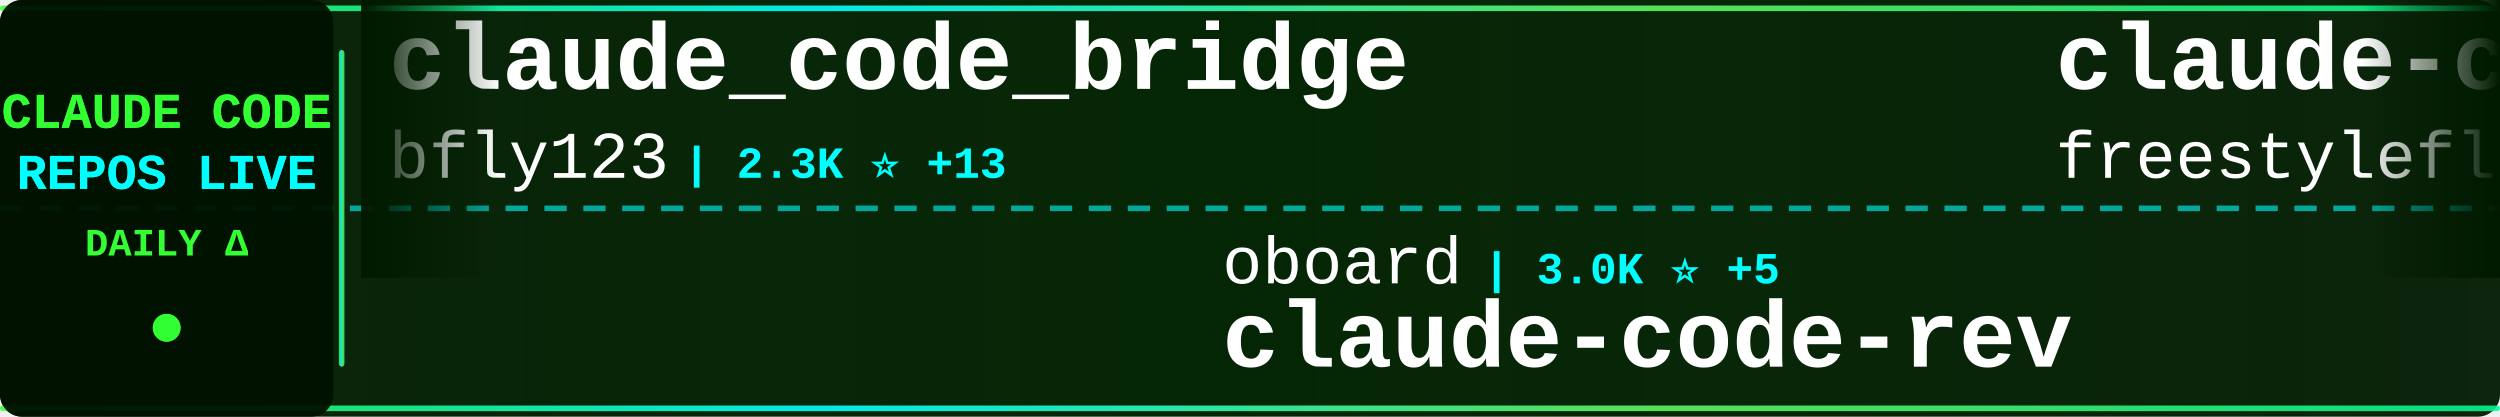
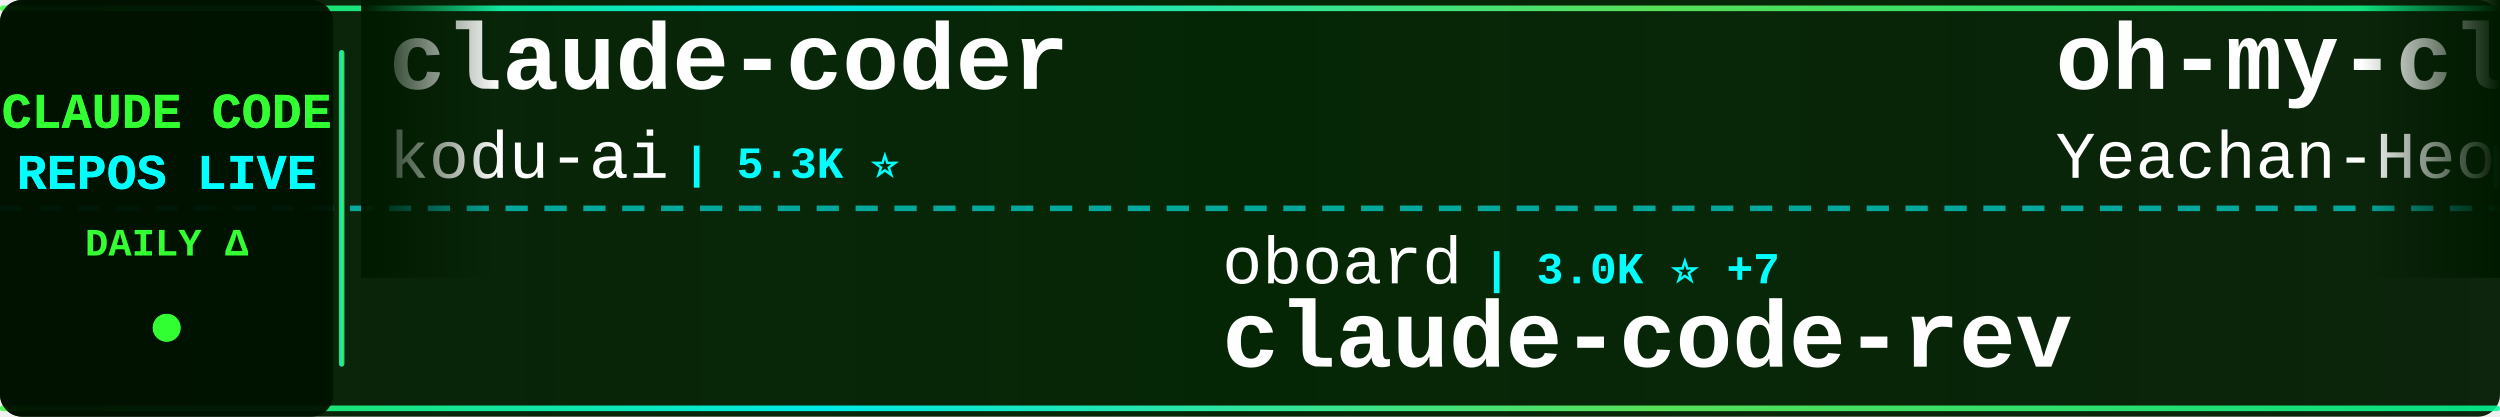
<svg xmlns="http://www.w3.org/2000/svg" width="900" height="150">
  <defs>
    <linearGradient id="tickerBg" x1="0%" y1="0%" x2="100%" y2="0%">
      <stop offset="0%" style="stop-color:#001a00;stop-opacity:0.95" />
      <stop offset="50%" style="stop-color:#002200;stop-opacity:0.98" />
      <stop offset="100%" style="stop-color:#001a00;stop-opacity:0.95" />
    </linearGradient>
    <linearGradient id="borderGrad" x1="0%" y1="0%" x2="100%" y2="0%">
      <stop offset="0%" style="stop-color:#33ff33;stop-opacity:0.85">
        <animate attributeName="stop-opacity" values="0.85;1;0.85" dur="2s" repeatCount="indefinite" />
      </stop>
      <stop offset="33%" style="stop-color:#00ffff;stop-opacity:0.9">
        <animate attributeName="stop-opacity" values="0.9;1;0.9" dur="2.2s" repeatCount="indefinite" />
      </stop>
      <stop offset="66%" style="stop-color:#66ff66;stop-opacity:0.85">
        <animate attributeName="stop-opacity" values="0.85;1;0.85" dur="1.8s" repeatCount="indefinite" />
      </stop>
      <stop offset="100%" style="stop-color:#00ff99;stop-opacity:0.85">
        <animate attributeName="stop-opacity" values="0.85;1;0.85" dur="2s" repeatCount="indefinite" />
      </stop>
    </linearGradient>
    <filter id="textGlow">
      <feGaussianBlur stdDeviation="0.1" result="coloredBlur" />
      <feMerge>
        <feMergeNode in="coloredBlur" />
        <feMergeNode in="SourceGraphic" />
      </feMerge>
    </filter>
    <filter id="metricGlow">
      <feGaussianBlur stdDeviation="0.2" result="coloredBlur" />
      <feMerge>
        <feMergeNode in="coloredBlur" />
        <feMergeNode in="SourceGraphic" />
      </feMerge>
    </filter>
    <linearGradient id="leftFade" x1="0%" y1="0%" x2="100%" y2="0%">
      <stop offset="0%" style="stop-color:#001a00;stop-opacity:1" />
      <stop offset="100%" style="stop-color:#001a00;stop-opacity:0" />
    </linearGradient>
    <linearGradient id="rightFade" x1="0%" y1="0%" x2="100%" y2="0%">
      <stop offset="0%" style="stop-color:#001a00;stop-opacity:0" />
      <stop offset="100%" style="stop-color:#001a00;stop-opacity:1" />
    </linearGradient>
  </defs>
  <rect width="900" height="150" fill="url(#tickerBg)" rx="8" />
  <rect x="0" y="2" width="900" height="2" fill="url(#borderGrad)" rx="1" />
  <rect x="0" y="146" width="900" height="2" fill="url(#borderGrad)" rx="1" />
  <line x1="0" y1="75" x2="900" y2="75" stroke="#00ffff" stroke-width="2" stroke-dasharray="8 6" opacity="0.6" />
  <rect x="0" y="0" width="120" height="150" fill="#001100" opacity="0.95" rx="8" />
  <text x="60" y="46" font-family="'Courier New', monospace" font-size="18" font-weight="bold" fill="#33ff33" text-anchor="middle" filter="url(#textGlow)">
    CLAUDE CODE
  </text>
  <text x="60" y="68" font-family="'Courier New', monospace" font-size="18" font-weight="bold" fill="#00ffff" text-anchor="middle" filter="url(#textGlow)">
    REPOS LIVE
  </text>
  <text x="60" y="92" font-family="'Courier New', monospace" font-size="14" font-weight="bold" fill="#33ff33" text-anchor="middle">
    DAILY Δ
  </text>
  <circle cx="60" cy="118" r="5" fill="#33ff33" filter="url(#metricGlow)">
    <animate attributeName="r" values="4;6;4" dur="1.5s" repeatCount="indefinite" />
    <animate attributeName="opacity" values="0.6;1;0.6" dur="1.5s" repeatCount="indefinite" />
  </circle>
  <rect x="122" y="18" width="2" height="114" fill="url(#borderGrad)" rx="1" />
  <clipPath id="tickerClip">
    <rect x="130" y="0" width="770" height="150" />
  </clipPath>
  <g clip-path="url(#tickerClip)">
    <g id="tickerItems">
      <animateTransform attributeName="transform" attributeType="XML" type="translate" from="0 0" to="-3000 0" dur="54s" repeatCount="indefinite" />
      <g transform="translate(0, 0)">
-         <text x="140" y="32" font-family="'Courier New', monospace" font-size="34" font-weight="bold" fill="#ffffff">claude_code_bridge</text>
-         <text x="140" y="64" font-family="'Courier New', monospace" font-size="24" font-weight="normal" fill="#ffffff" opacity="1.0">bfly123</text>
-         <text x="246" y="64" font-family="'Courier New', monospace" font-size="16" font-weight="bold" fill="#00ffff"> | 2.3K ⭐ +13</text>
+         <text x="140" y="32" font-family="'Courier New', monospace" font-size="34" font-weight="bold" fill="#ffffff">claude-coder</text>
+         <text x="140" y="64" font-family="'Courier New', monospace" font-size="24" font-weight="normal" fill="#ffffff" opacity="1.0">kodu-ai</text>
+         <text x="246" y="64" font-family="'Courier New', monospace" font-size="16" font-weight="bold" fill="#00ffff"> | 5.3K ⭐</text>
      </g>
      <g transform="translate(300, 0)">
        <text x="140" y="102" font-family="'Courier New', monospace" font-size="24" font-weight="normal" fill="#ffffff" opacity="1.0">oboard</text>
-         <text x="234" y="102" font-family="'Courier New', monospace" font-size="16" font-weight="bold" fill="#00ffff"> | 3.0K ⭐ +5</text>
+         <text x="234" y="102" font-family="'Courier New', monospace" font-size="16" font-weight="bold" fill="#00ffff"> | 3.0K ⭐ +7</text>
        <text x="140" y="132" font-family="'Courier New', monospace" font-size="34" font-weight="bold" fill="#ffffff">claude-code-rev</text>
      </g>
      <g transform="translate(600, 0)">
-         <text x="140" y="32" font-family="'Courier New', monospace" font-size="34" font-weight="bold" fill="#ffffff">claude-code</text>
-         <text x="140" y="64" font-family="'Courier New', monospace" font-size="24" font-weight="normal" fill="#ffffff" opacity="1.0">freestylefly</text>
-         <text x="306" y="64" font-family="'Courier New', monospace" font-size="16" font-weight="bold" fill="#00ffff"> | 124 ⭐</text>
+         <text x="140" y="32" font-family="'Courier New', monospace" font-size="34" font-weight="bold" fill="#ffffff">oh-my-claudecode</text>
+         <text x="140" y="64" font-family="'Courier New', monospace" font-size="24" font-weight="normal" fill="#ffffff" opacity="1.0">Yeachan-Heo</text>
+         <text x="294" y="64" font-family="'Courier New', monospace" font-size="16" font-weight="bold" fill="#00ffff"> | 30.9K ⭐ +224</text>
      </g>
      <g transform="translate(900, 0)">
-         <text x="140" y="102" font-family="'Courier New', monospace" font-size="24" font-weight="normal" fill="#ffffff" opacity="1.0">disler</text>
-         <text x="234" y="102" font-family="'Courier New', monospace" font-size="16" font-weight="bold" fill="#00ffff"> | 3.6K ⭐ +13</text>
-         <text x="140" y="132" font-family="'Courier New', monospace" font-size="34" font-weight="bold" fill="#ffffff">claude-code-hooks-master...</text>
+         <text x="140" y="102" font-family="'Courier New', monospace" font-size="24" font-weight="normal" fill="#ffffff" opacity="1.0">bfly123</text>
+         <text x="246" y="102" font-family="'Courier New', monospace" font-size="16" font-weight="bold" fill="#00ffff"> | 2.3K ⭐ +8</text>
+         <text x="140" y="132" font-family="'Courier New', monospace" font-size="34" font-weight="bold" fill="#ffffff">claude_code_bridge</text>
      </g>
      <g transform="translate(1200, 0)">
-         <text x="140" y="32" font-family="'Courier New', monospace" font-size="34" font-weight="bold" fill="#ffffff">claude-code-system-promp...</text>
-         <text x="140" y="64" font-family="'Courier New', monospace" font-size="24" font-weight="normal" fill="#ffffff" opacity="1.0">Piebald-AI</text>
-         <text x="282" y="64" font-family="'Courier New', monospace" font-size="16" font-weight="bold" fill="#00ffff"> | 9.4K ⭐ +76</text>
+         <text x="140" y="32" font-family="'Courier New', monospace" font-size="34" font-weight="bold" fill="#ffffff">claude-code</text>
+         <text x="140" y="64" font-family="'Courier New', monospace" font-size="24" font-weight="normal" fill="#ffffff" opacity="1.0">RishabhK103</text>
+         <text x="294" y="64" font-family="'Courier New', monospace" font-size="16" font-weight="bold" fill="#00ffff"> | 67 ⭐ +1</text>
      </g>
      <g transform="translate(1500, 0)">
-         <text x="140" y="102" font-family="'Courier New', monospace" font-size="24" font-weight="normal" fill="#ffffff" opacity="1.0">isboyjc</text>
-         <text x="246" y="102" font-family="'Courier New', monospace" font-size="16" font-weight="bold" fill="#00ffff"> | 156 ⭐ +1</text>
+         <text x="140" y="102" font-family="'Courier New', monospace" font-size="24" font-weight="normal" fill="#ffffff" opacity="1.0">chauncygu</text>
+         <text x="270" y="102" font-family="'Courier New', monospace" font-size="16" font-weight="bold" fill="#00ffff"> | 2.2K ⭐ +11</text>
+         <text x="140" y="132" font-family="'Courier New', monospace" font-size="34" font-weight="bold" fill="#ffffff">collection-claude-code-s...</text>
+       </g>
+       <g transform="translate(1800, 0)">
+         <text x="140" y="32" font-family="'Courier New', monospace" font-size="34" font-weight="bold" fill="#ffffff">claude-code</text>
+         <text x="140" y="64" font-family="'Courier New', monospace" font-size="24" font-weight="normal" fill="#ffffff" opacity="1.0">lowcortisolprogrammer</text>
+         <text x="414" y="64" font-family="'Courier New', monospace" font-size="16" font-weight="bold" fill="#00ffff"> | 173 ⭐ +1</text>
+       </g>
+       <g transform="translate(2100, 0)">
+         <text x="140" y="102" font-family="'Courier New', monospace" font-size="24" font-weight="normal" fill="#ffffff" opacity="1.0">T-Lab-CUHKSZ</text>
+         <text x="306" y="102" font-family="'Courier New', monospace" font-size="16" font-weight="bold" fill="#00ffff"> | 291 ⭐ +1</text>
        <text x="140" y="132" font-family="'Courier New', monospace" font-size="34" font-weight="bold" fill="#ffffff">claude-code</text>
      </g>
-       <g transform="translate(1800, 0)">
-         <text x="140" y="32" font-family="'Courier New', monospace" font-size="34" font-weight="bold" fill="#ffffff">claude-plugins-official</text>
-         <text x="140" y="64" font-family="'Courier New', monospace" font-size="24" font-weight="normal" fill="#ffffff" opacity="1.0">anthropics</text>
-         <text x="282" y="64" font-family="'Courier New', monospace" font-size="16" font-weight="bold" fill="#00ffff"> | 17.6K ⭐ +88</text>
-       </g>
-       <g transform="translate(2100, 0)">
-         <text x="140" y="102" font-family="'Courier New', monospace" font-size="24" font-weight="normal" fill="#ffffff" opacity="1.0">eyaltoledano</text>
-         <text x="306" y="102" font-family="'Courier New', monospace" font-size="16" font-weight="bold" fill="#00ffff"> | 26.8K ⭐ +69</text>
-         <text x="140" y="132" font-family="'Courier New', monospace" font-size="34" font-weight="bold" fill="#ffffff">claude-task-master</text>
-       </g>
      <g transform="translate(2400, 0)">
-         <text x="140" y="32" font-family="'Courier New', monospace" font-size="34" font-weight="bold" fill="#ffffff">claude-code-book</text>
-         <text x="140" y="64" font-family="'Courier New', monospace" font-size="24" font-weight="normal" fill="#ffffff" opacity="1.0">lintsinghua</text>
-         <text x="294" y="64" font-family="'Courier New', monospace" font-size="16" font-weight="bold" fill="#00ffff"> | 2.9K ⭐ +22</text>
+         <text x="140" y="32" font-family="'Courier New', monospace" font-size="34" font-weight="bold" fill="#ffffff">claude-code</text>
+         <text x="140" y="64" font-family="'Courier New', monospace" font-size="24" font-weight="normal" fill="#ffffff" opacity="1.0">tanbiralam</text>
+         <text x="282" y="64" font-family="'Courier New', monospace" font-size="16" font-weight="bold" fill="#00ffff"> | 1.5K ⭐ +12</text>
      </g>
      <g transform="translate(2700, 0)">
-         <text x="140" y="102" font-family="'Courier New', monospace" font-size="24" font-weight="normal" fill="#ffffff" opacity="1.0">hangsman</text>
-         <text x="258" y="102" font-family="'Courier New', monospace" font-size="16" font-weight="bold" fill="#00ffff"> | 757 ⭐</text>
-         <text x="140" y="132" font-family="'Courier New', monospace" font-size="34" font-weight="bold" fill="#ffffff">claude-code-source</text>
+         <text x="140" y="102" font-family="'Courier New', monospace" font-size="24" font-weight="normal" fill="#ffffff" opacity="1.0">Donchitos</text>
+         <text x="270" y="102" font-family="'Courier New', monospace" font-size="16" font-weight="bold" fill="#00ffff"> | 15.7K ⭐ +360</text>
+         <text x="140" y="132" font-family="'Courier New', monospace" font-size="34" font-weight="bold" fill="#ffffff">Claude-Code-Game-Studios</text>
      </g>
      <g transform="translate(3000, 0)">
-         <text x="140" y="32" font-family="'Courier New', monospace" font-size="34" font-weight="bold" fill="#ffffff">claude_code_bridge</text>
-         <text x="140" y="64" font-family="'Courier New', monospace" font-size="24" font-weight="normal" fill="#ffffff" opacity="1.0">bfly123</text>
-         <text x="246" y="64" font-family="'Courier New', monospace" font-size="16" font-weight="bold" fill="#00ffff"> | 2.3K ⭐ +13</text>
+         <text x="140" y="32" font-family="'Courier New', monospace" font-size="34" font-weight="bold" fill="#ffffff">claude-coder</text>
+         <text x="140" y="64" font-family="'Courier New', monospace" font-size="24" font-weight="normal" fill="#ffffff" opacity="1.0">kodu-ai</text>
+         <text x="246" y="64" font-family="'Courier New', monospace" font-size="16" font-weight="bold" fill="#00ffff"> | 5.3K ⭐</text>
      </g>
      <g transform="translate(3300, 0)">
        <text x="140" y="102" font-family="'Courier New', monospace" font-size="24" font-weight="normal" fill="#ffffff" opacity="1.0">oboard</text>
-         <text x="234" y="102" font-family="'Courier New', monospace" font-size="16" font-weight="bold" fill="#00ffff"> | 3.0K ⭐ +5</text>
+         <text x="234" y="102" font-family="'Courier New', monospace" font-size="16" font-weight="bold" fill="#00ffff"> | 3.0K ⭐ +7</text>
        <text x="140" y="132" font-family="'Courier New', monospace" font-size="34" font-weight="bold" fill="#ffffff">claude-code-rev</text>
      </g>
      <g transform="translate(3600, 0)">
-         <text x="140" y="32" font-family="'Courier New', monospace" font-size="34" font-weight="bold" fill="#ffffff">claude-code</text>
-         <text x="140" y="64" font-family="'Courier New', monospace" font-size="24" font-weight="normal" fill="#ffffff" opacity="1.0">freestylefly</text>
-         <text x="306" y="64" font-family="'Courier New', monospace" font-size="16" font-weight="bold" fill="#00ffff"> | 124 ⭐</text>
+         <text x="140" y="32" font-family="'Courier New', monospace" font-size="34" font-weight="bold" fill="#ffffff">oh-my-claudecode</text>
+         <text x="140" y="64" font-family="'Courier New', monospace" font-size="24" font-weight="normal" fill="#ffffff" opacity="1.0">Yeachan-Heo</text>
+         <text x="294" y="64" font-family="'Courier New', monospace" font-size="16" font-weight="bold" fill="#00ffff"> | 30.9K ⭐ +224</text>
      </g>
      <g transform="translate(3900, 0)">
-         <text x="140" y="102" font-family="'Courier New', monospace" font-size="24" font-weight="normal" fill="#ffffff" opacity="1.0">disler</text>
-         <text x="234" y="102" font-family="'Courier New', monospace" font-size="16" font-weight="bold" fill="#00ffff"> | 3.6K ⭐ +13</text>
-         <text x="140" y="132" font-family="'Courier New', monospace" font-size="34" font-weight="bold" fill="#ffffff">claude-code-hooks-master...</text>
+         <text x="140" y="102" font-family="'Courier New', monospace" font-size="24" font-weight="normal" fill="#ffffff" opacity="1.0">bfly123</text>
+         <text x="246" y="102" font-family="'Courier New', monospace" font-size="16" font-weight="bold" fill="#00ffff"> | 2.3K ⭐ +8</text>
+         <text x="140" y="132" font-family="'Courier New', monospace" font-size="34" font-weight="bold" fill="#ffffff">claude_code_bridge</text>
      </g>
    </g>
  </g>
  <rect x="130" y="0" width="50" height="100" fill="url(#leftFade)" />
  <rect x="850" y="0" width="50" height="100" fill="url(#rightFade)" />
</svg>
